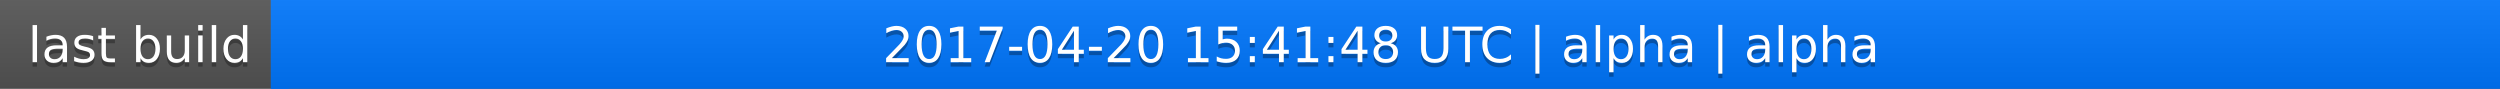
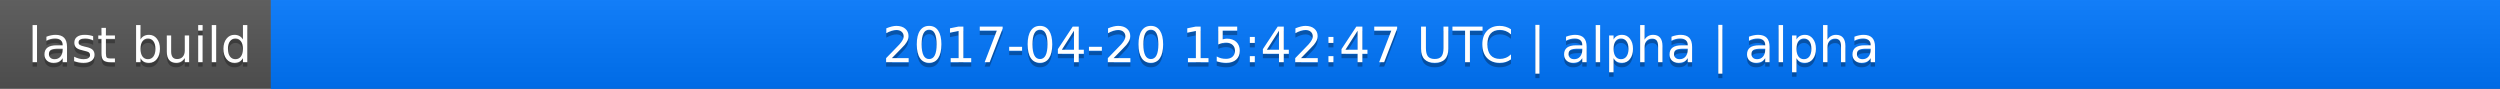
<svg xmlns="http://www.w3.org/2000/svg" width="563" height="20">
  <linearGradient id="a" x2="0" y2="100%">
    <stop offset="0" stop-color="#bbb" stop-opacity=".1" />
    <stop offset="1" stop-opacity=".1" />
  </linearGradient>
  <rect rx="0" width="563" height="20" fill="#555" />
  <rect rx="0" x="61" width="502" height="20" fill="#07f" />
  <path fill="#07f" d="M61 0h4v20h-4z" />
  <rect rx="0" width="563" height="20" fill="url(#a)" />
  <g fill="#fff" text-anchor="middle" font-family="DejaVu Sans,Verdana,Geneva,sans-serif" font-size="11">
    <text x="31.5" y="15" fill="#010101" fill-opacity=".3">last build</text>
    <text x="31.5" y="14">last build</text>
-     <text x="311" y="15" fill="#010101" fill-opacity=".3">2017-04-20 15:41:48 UTC | alpha | alpha</text>
-     <text x="311" y="14">2017-04-20 15:41:48 UTC | alpha | alpha</text>
+     <text x="311" y="15" fill="#010101" fill-opacity=".3">2017-04-20 15:42:47 UTC | alpha | alpha</text>
+     <text x="311" y="14">2017-04-20 15:42:47 UTC | alpha | alpha</text>
  </g>
</svg>
